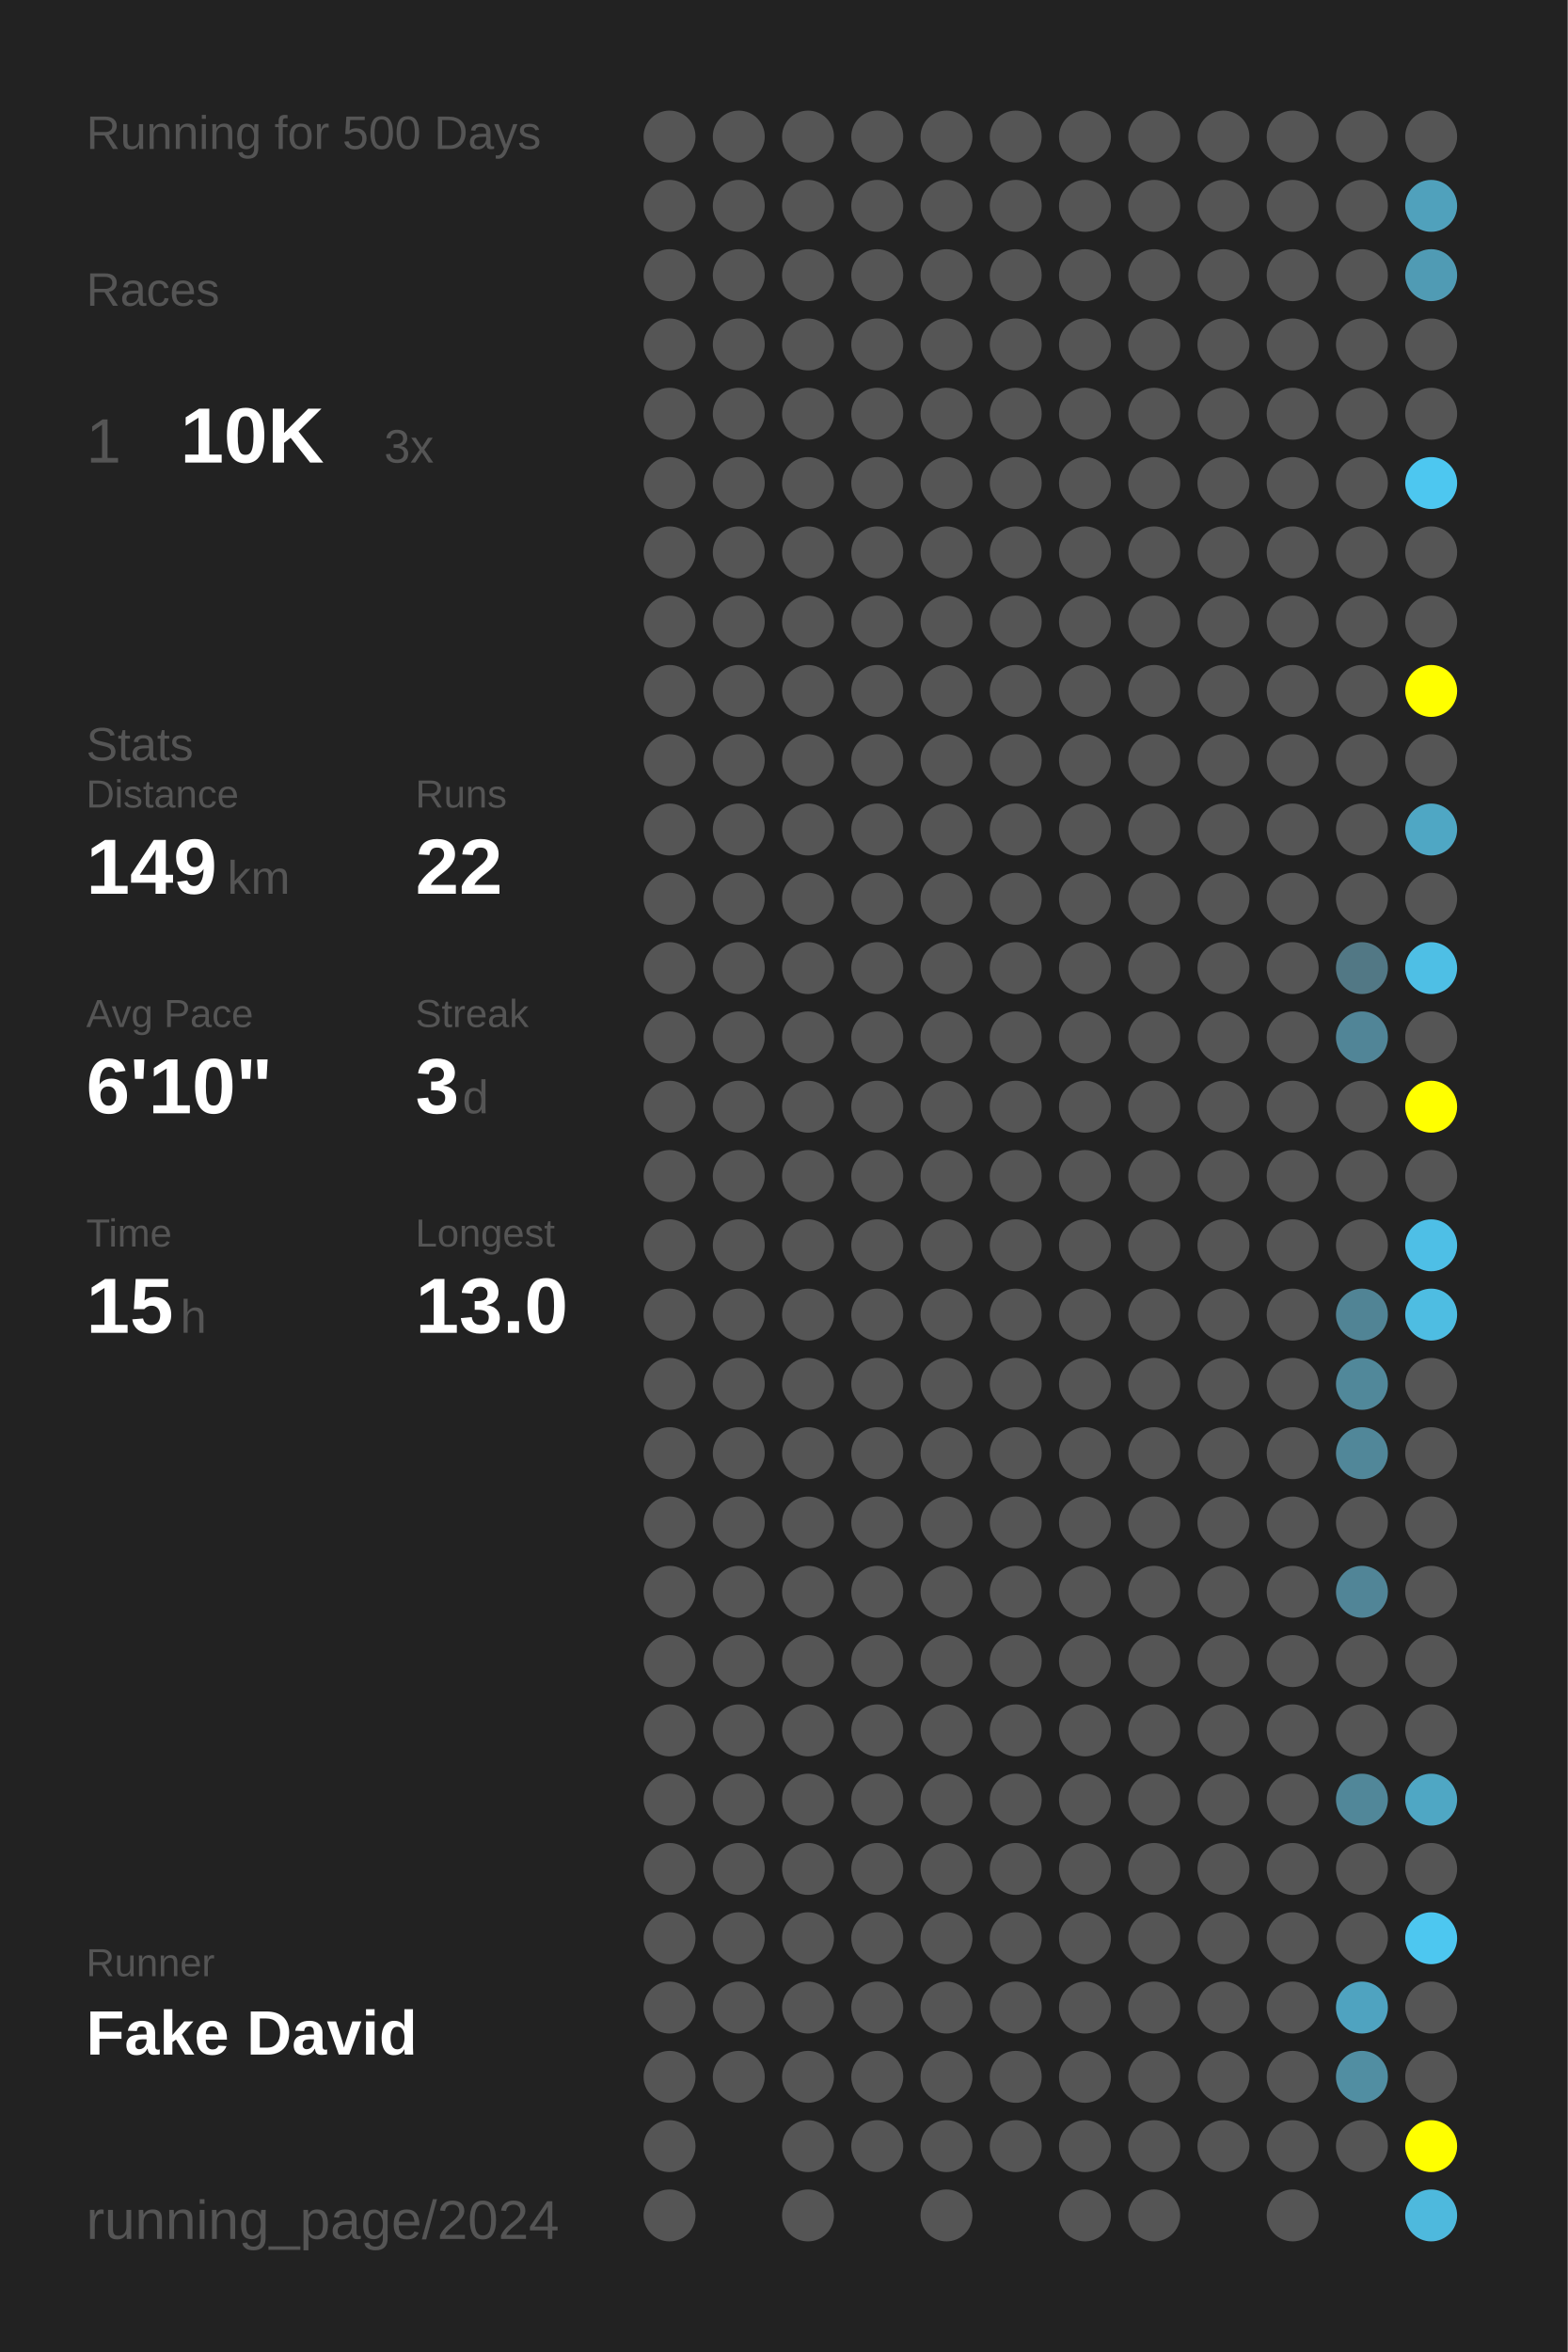
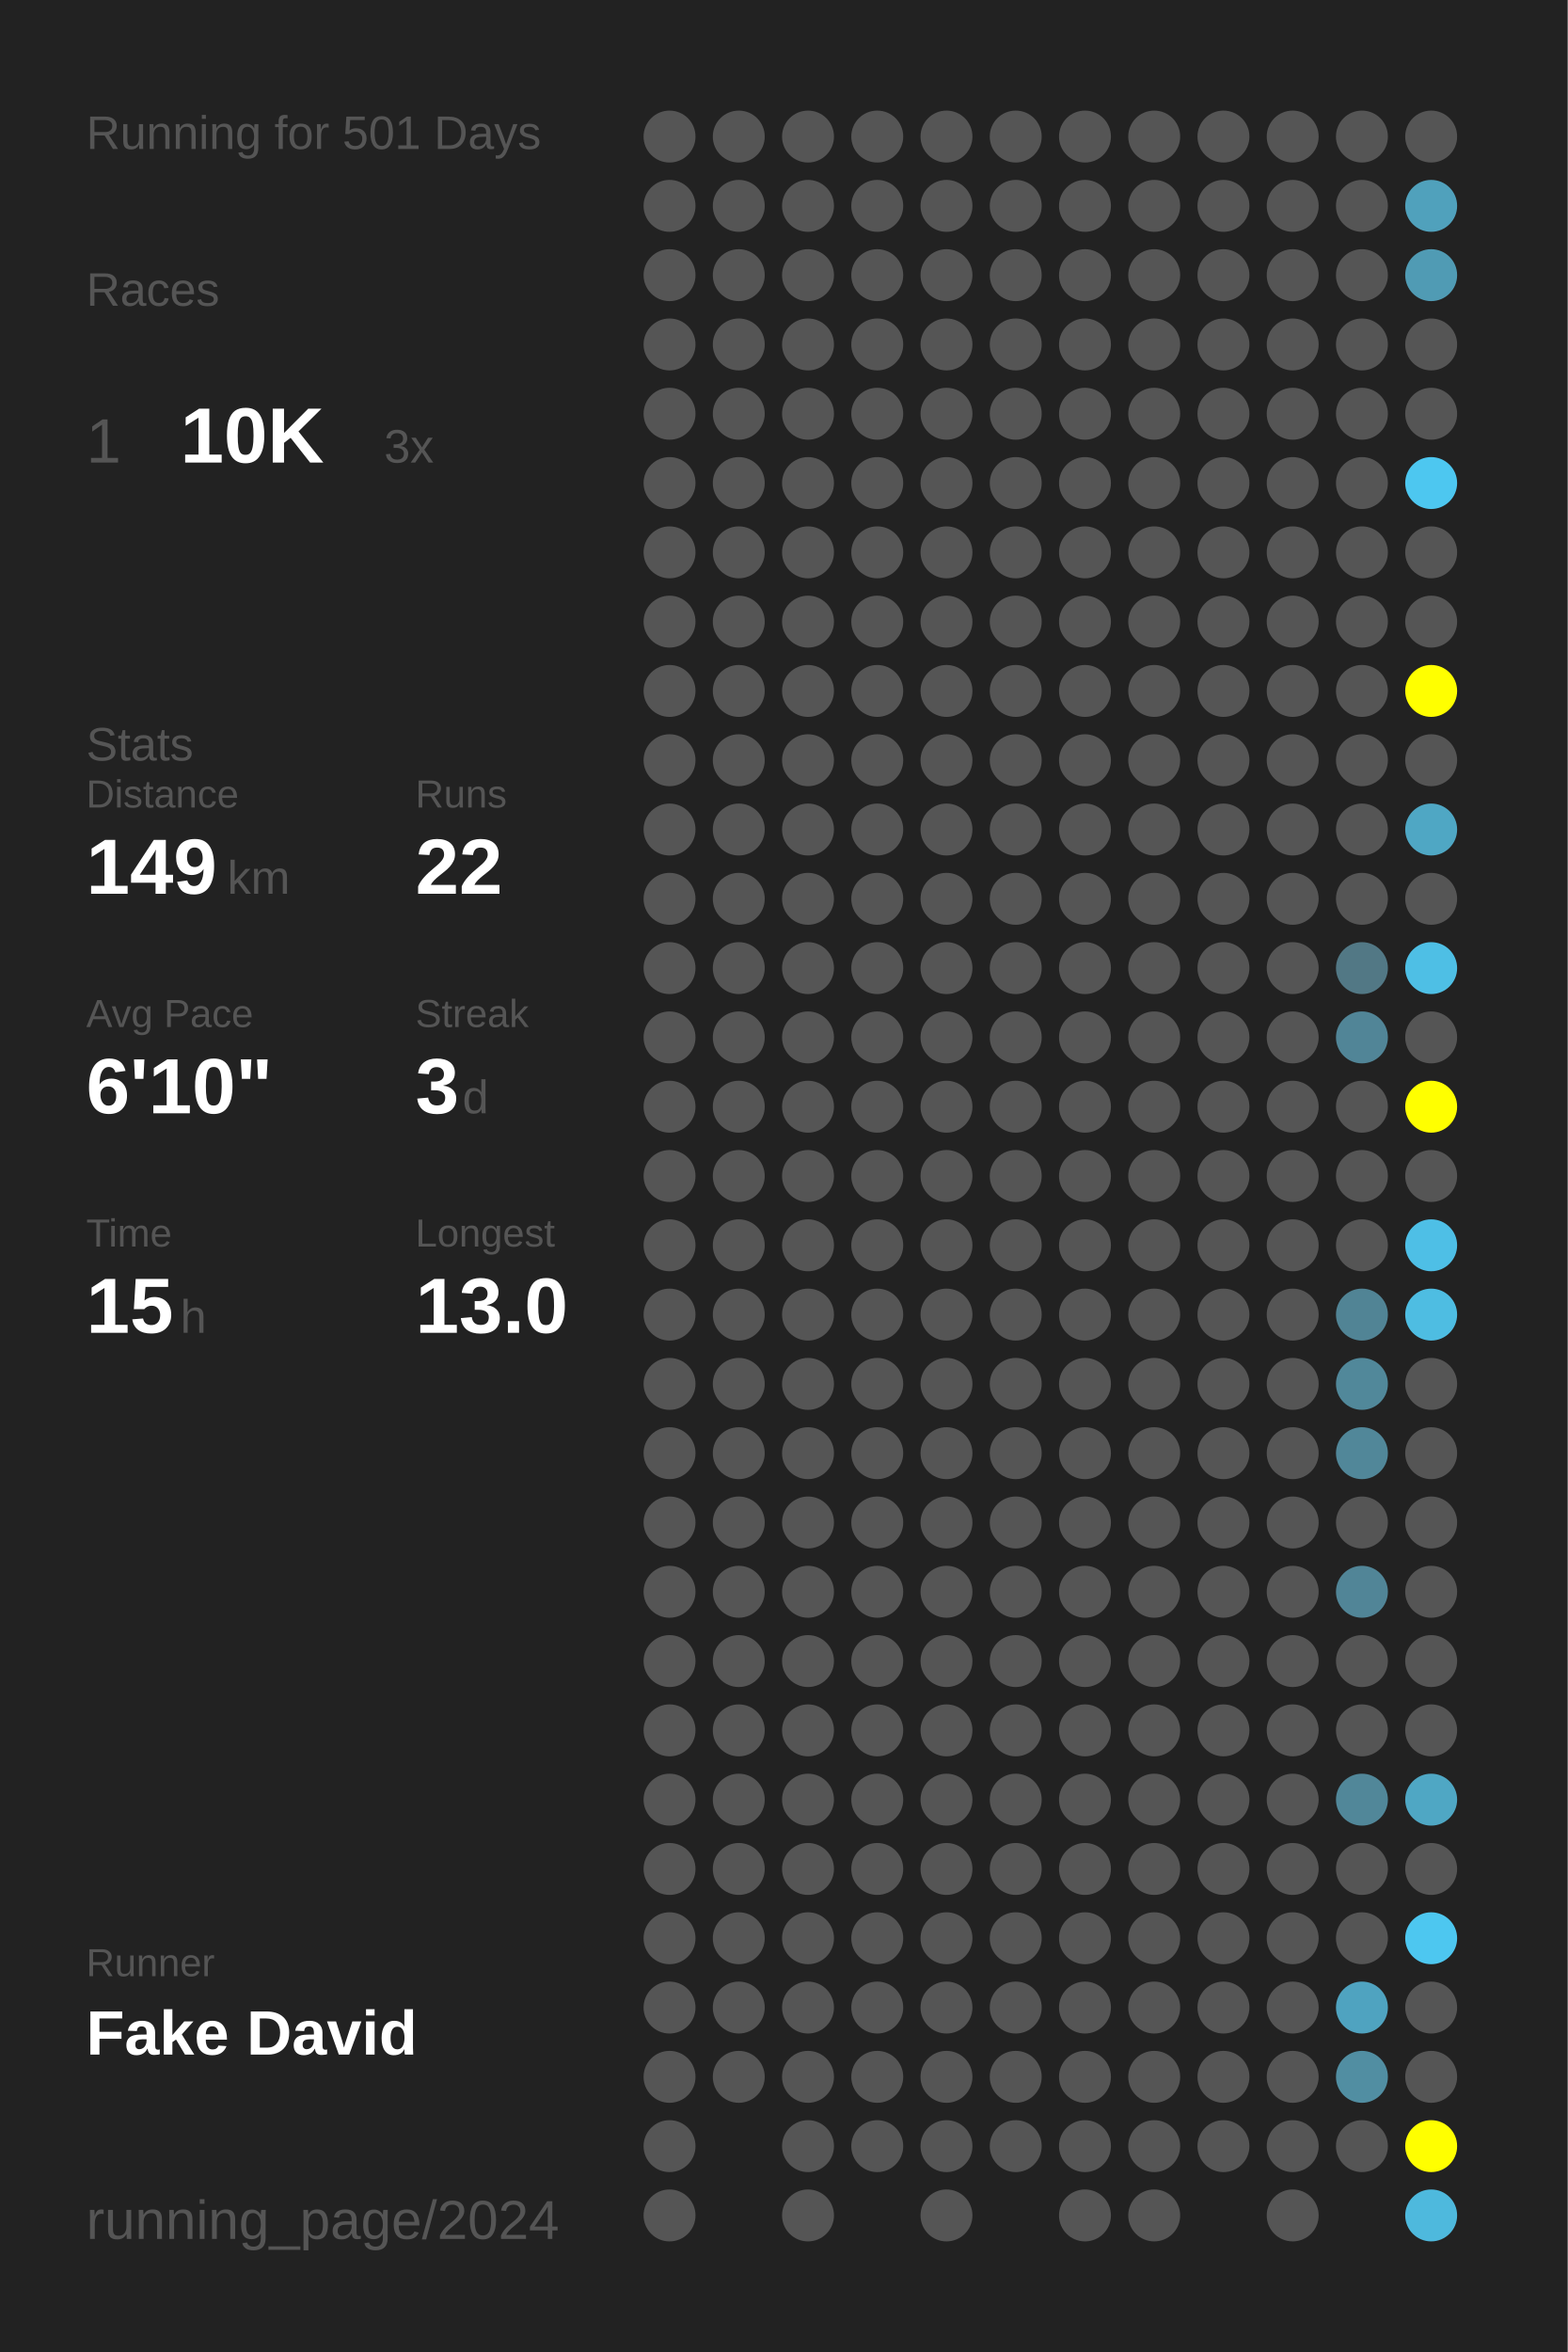
<svg xmlns="http://www.w3.org/2000/svg" baseProfile="full" height="300mm" version="1.1" viewBox="0,0,200,300" width="200mm">
  <defs />
  <rect fill="#222222" height="300" width="200" x="0" y="0" />
-   <text fill="#555555" style="font-size:6px; font-family:Arial;" x="11" y="19">Running for 500 Days</text>
+   <text fill="#555555" style="font-size:6px; font-family:Arial;" x="11" y="19">Running for 501 Days</text>
  <text fill="#555555" style="font-size:6px; font-family:Arial;" x="11" y="39">Races</text>
  <text fill="#555555" style="font-size:8px; font-family:Arial;" x="11" y="59">1</text>
  <text fill="#FFFFFF" style="font-size:10px; font-family:Arial; font-weight:bold;" x="23" y="59">10K</text>
  <text fill="#555555" style="font-size:6px; font-family:Arial;" x="49" y="59">3x</text>
  <text fill="#555555" style="font-size:6px; font-family:Arial;" x="11" y="97">Stats</text>
  <text fill="#555555" style="font-size:5px; font-family:Arial;" x="11" y="103">Distance</text>
  <text fill="#FFFFFF" style="font-size:10px; font-family:Arial; font-weight:bold;" x="11" y="114">149</text>
  <text fill="#555555" style="font-size:6px; font-family:Arial;" x="29" y="114">km</text>
  <text fill="#555555" style="font-size:5px; font-family:Arial;" x="53" y="103">Runs</text>
  <text fill="#FFFFFF" style="font-size:10px; font-family:Arial; font-weight:bold;" x="53" y="114">22</text>
  <text fill="#555555" style="font-size:5px; font-family:Arial;" x="11" y="131">Avg Pace</text>
  <text fill="#FFFFFF" style="font-size:10px; font-family:Arial; font-weight:bold;" x="11" y="142">6'10"</text>
  <text fill="#555555" style="font-size:5px; font-family:Arial;" x="53" y="131">Streak</text>
  <text fill="#FFFFFF" style="font-size:10px; font-family:Arial; font-weight:bold;" x="53" y="142">3</text>
  <text fill="#555555" style="font-size:6px; font-family:Arial;" x="59" y="142">d</text>
  <text fill="#555555" style="font-size:5px; font-family:Arial;" x="11" y="159">Time</text>
  <text fill="#FFFFFF" style="font-size:10px; font-family:Arial; font-weight:bold;" x="11" y="170">15</text>
  <text fill="#555555" style="font-size:6px; font-family:Arial;" x="23" y="170">h</text>
  <text fill="#555555" style="font-size:5px; font-family:Arial;" x="53" y="159">Longest</text>
  <text fill="#FFFFFF" style="font-size:10px; font-family:Arial; font-weight:bold;" x="53" y="170">13.0</text>
  <text fill="#555555" style="font-size:5px; font-family:Arial;" x="11" y="252.065">Runner</text>
  <text fill="#FFFFFF" style="font-size:8px; font-family:Arial; font-weight:bold;" x="11" y="262.065">Fake David</text>
  <text fill="#555555" style="font-size:7px; font-family:Arial;" x="11" y="285.581">running_page/2024</text>
  <circle cx="85.417" cy="17.419" fill="#555555" r="3.312" />
  <circle cx="85.417" cy="26.258" fill="#555555" r="3.312" />
  <circle cx="85.417" cy="35.097" fill="#555555" r="3.312" />
  <circle cx="85.417" cy="43.935" fill="#555555" r="3.312" />
  <circle cx="85.417" cy="52.774" fill="#555555" r="3.312" />
  <circle cx="85.417" cy="61.613" fill="#555555" r="3.312" />
  <circle cx="85.417" cy="70.452" fill="#555555" r="3.312" />
  <circle cx="85.417" cy="79.29" fill="#555555" r="3.312" />
  <circle cx="85.417" cy="88.129" fill="#555555" r="3.312" />
  <circle cx="85.417" cy="96.968" fill="#555555" r="3.312" />
  <circle cx="85.417" cy="105.806" fill="#555555" r="3.312" />
  <circle cx="85.417" cy="114.645" fill="#555555" r="3.312" />
  <circle cx="85.417" cy="123.484" fill="#555555" r="3.312" />
  <circle cx="85.417" cy="132.323" fill="#555555" r="3.312" />
  <circle cx="85.417" cy="141.161" fill="#555555" r="3.312" />
  <circle cx="85.417" cy="150" fill="#555555" r="3.312" />
  <circle cx="85.417" cy="158.839" fill="#555555" r="3.312" />
  <circle cx="85.417" cy="167.677" fill="#555555" r="3.312" />
  <circle cx="85.417" cy="176.516" fill="#555555" r="3.312" />
  <circle cx="85.417" cy="185.355" fill="#555555" r="3.312" />
  <circle cx="85.417" cy="194.194" fill="#555555" r="3.312" />
  <circle cx="85.417" cy="203.032" fill="#555555" r="3.312" />
  <circle cx="85.417" cy="211.871" fill="#555555" r="3.312" />
  <circle cx="85.417" cy="220.71" fill="#555555" r="3.312" />
  <circle cx="85.417" cy="229.548" fill="#555555" r="3.312" />
  <circle cx="85.417" cy="238.387" fill="#555555" r="3.312" />
  <circle cx="85.417" cy="247.226" fill="#555555" r="3.312" />
  <circle cx="85.417" cy="256.065" fill="#555555" r="3.312" />
  <circle cx="85.417" cy="264.903" fill="#555555" r="3.312" />
  <circle cx="85.417" cy="273.742" fill="#555555" r="3.312" />
  <circle cx="85.417" cy="282.581" fill="#555555" r="3.312" />
  <circle cx="94.25" cy="17.419" fill="#555555" r="3.312" />
  <circle cx="94.25" cy="26.258" fill="#555555" r="3.312" />
  <circle cx="94.25" cy="35.097" fill="#555555" r="3.312" />
  <circle cx="94.25" cy="43.935" fill="#555555" r="3.312" />
  <circle cx="94.25" cy="52.774" fill="#555555" r="3.312" />
  <circle cx="94.25" cy="61.613" fill="#555555" r="3.312" />
  <circle cx="94.25" cy="70.452" fill="#555555" r="3.312" />
  <circle cx="94.25" cy="79.29" fill="#555555" r="3.312" />
  <circle cx="94.25" cy="88.129" fill="#555555" r="3.312" />
  <circle cx="94.25" cy="96.968" fill="#555555" r="3.312" />
  <circle cx="94.25" cy="105.806" fill="#555555" r="3.312" />
  <circle cx="94.25" cy="114.645" fill="#555555" r="3.312" />
  <circle cx="94.25" cy="123.484" fill="#555555" r="3.312" />
  <circle cx="94.25" cy="132.323" fill="#555555" r="3.312" />
  <circle cx="94.25" cy="141.161" fill="#555555" r="3.312" />
  <circle cx="94.25" cy="150" fill="#555555" r="3.312" />
  <circle cx="94.25" cy="158.839" fill="#555555" r="3.312" />
  <circle cx="94.25" cy="167.677" fill="#555555" r="3.312" />
  <circle cx="94.25" cy="176.516" fill="#555555" r="3.312" />
  <circle cx="94.25" cy="185.355" fill="#555555" r="3.312" />
  <circle cx="94.25" cy="194.194" fill="#555555" r="3.312" />
  <circle cx="94.25" cy="203.032" fill="#555555" r="3.312" />
  <circle cx="94.25" cy="211.871" fill="#555555" r="3.312" />
  <circle cx="94.25" cy="220.71" fill="#555555" r="3.312" />
  <circle cx="94.25" cy="229.548" fill="#555555" r="3.312" />
  <circle cx="94.25" cy="238.387" fill="#555555" r="3.312" />
  <circle cx="94.25" cy="247.226" fill="#555555" r="3.312" />
  <circle cx="94.25" cy="256.065" fill="#555555" r="3.312" />
  <circle cx="94.25" cy="264.903" fill="#555555" r="3.312" />
  <circle cx="103.083" cy="17.419" fill="#555555" r="3.312" />
  <circle cx="103.083" cy="26.258" fill="#555555" r="3.312" />
  <circle cx="103.083" cy="35.097" fill="#555555" r="3.312" />
  <circle cx="103.083" cy="43.935" fill="#555555" r="3.312" />
  <circle cx="103.083" cy="52.774" fill="#555555" r="3.312" />
  <circle cx="103.083" cy="61.613" fill="#555555" r="3.312" />
  <circle cx="103.083" cy="70.452" fill="#555555" r="3.312" />
  <circle cx="103.083" cy="79.29" fill="#555555" r="3.312" />
  <circle cx="103.083" cy="88.129" fill="#555555" r="3.312" />
  <circle cx="103.083" cy="96.968" fill="#555555" r="3.312" />
  <circle cx="103.083" cy="105.806" fill="#555555" r="3.312" />
  <circle cx="103.083" cy="114.645" fill="#555555" r="3.312" />
  <circle cx="103.083" cy="123.484" fill="#555555" r="3.312" />
  <circle cx="103.083" cy="132.323" fill="#555555" r="3.312" />
  <circle cx="103.083" cy="141.161" fill="#555555" r="3.312" />
  <circle cx="103.083" cy="150" fill="#555555" r="3.312" />
  <circle cx="103.083" cy="158.839" fill="#555555" r="3.312" />
  <circle cx="103.083" cy="167.677" fill="#555555" r="3.312" />
  <circle cx="103.083" cy="176.516" fill="#555555" r="3.312" />
  <circle cx="103.083" cy="185.355" fill="#555555" r="3.312" />
  <circle cx="103.083" cy="194.194" fill="#555555" r="3.312" />
  <circle cx="103.083" cy="203.032" fill="#555555" r="3.312" />
  <circle cx="103.083" cy="211.871" fill="#555555" r="3.312" />
  <circle cx="103.083" cy="220.71" fill="#555555" r="3.312" />
  <circle cx="103.083" cy="229.548" fill="#555555" r="3.312" />
  <circle cx="103.083" cy="238.387" fill="#555555" r="3.312" />
  <circle cx="103.083" cy="247.226" fill="#555555" r="3.312" />
  <circle cx="103.083" cy="256.065" fill="#555555" r="3.312" />
  <circle cx="103.083" cy="264.903" fill="#555555" r="3.312" />
  <circle cx="103.083" cy="273.742" fill="#555555" r="3.312" />
  <circle cx="103.083" cy="282.581" fill="#555555" r="3.312" />
  <circle cx="111.917" cy="17.419" fill="#555555" r="3.312" />
  <circle cx="111.917" cy="26.258" fill="#555555" r="3.312" />
  <circle cx="111.917" cy="35.097" fill="#555555" r="3.312" />
  <circle cx="111.917" cy="43.935" fill="#555555" r="3.312" />
  <circle cx="111.917" cy="52.774" fill="#555555" r="3.312" />
  <circle cx="111.917" cy="61.613" fill="#555555" r="3.312" />
  <circle cx="111.917" cy="70.452" fill="#555555" r="3.312" />
  <circle cx="111.917" cy="79.29" fill="#555555" r="3.312" />
  <circle cx="111.917" cy="88.129" fill="#555555" r="3.312" />
  <circle cx="111.917" cy="96.968" fill="#555555" r="3.312" />
  <circle cx="111.917" cy="105.806" fill="#555555" r="3.312" />
  <circle cx="111.917" cy="114.645" fill="#555555" r="3.312" />
  <circle cx="111.917" cy="123.484" fill="#555555" r="3.312" />
  <circle cx="111.917" cy="132.323" fill="#555555" r="3.312" />
  <circle cx="111.917" cy="141.161" fill="#555555" r="3.312" />
  <circle cx="111.917" cy="150" fill="#555555" r="3.312" />
  <circle cx="111.917" cy="158.839" fill="#555555" r="3.312" />
  <circle cx="111.917" cy="167.677" fill="#555555" r="3.312" />
  <circle cx="111.917" cy="176.516" fill="#555555" r="3.312" />
  <circle cx="111.917" cy="185.355" fill="#555555" r="3.312" />
  <circle cx="111.917" cy="194.194" fill="#555555" r="3.312" />
  <circle cx="111.917" cy="203.032" fill="#555555" r="3.312" />
  <circle cx="111.917" cy="211.871" fill="#555555" r="3.312" />
  <circle cx="111.917" cy="220.71" fill="#555555" r="3.312" />
  <circle cx="111.917" cy="229.548" fill="#555555" r="3.312" />
  <circle cx="111.917" cy="238.387" fill="#555555" r="3.312" />
  <circle cx="111.917" cy="247.226" fill="#555555" r="3.312" />
  <circle cx="111.917" cy="256.065" fill="#555555" r="3.312" />
  <circle cx="111.917" cy="264.903" fill="#555555" r="3.312" />
  <circle cx="111.917" cy="273.742" fill="#555555" r="3.312" />
  <circle cx="120.75" cy="17.419" fill="#555555" r="3.312" />
  <circle cx="120.75" cy="26.258" fill="#555555" r="3.312" />
  <circle cx="120.75" cy="35.097" fill="#555555" r="3.312" />
  <circle cx="120.75" cy="43.935" fill="#555555" r="3.312" />
  <circle cx="120.75" cy="52.774" fill="#555555" r="3.312" />
  <circle cx="120.75" cy="61.613" fill="#555555" r="3.312" />
  <circle cx="120.75" cy="70.452" fill="#555555" r="3.312" />
  <circle cx="120.75" cy="79.29" fill="#555555" r="3.312" />
  <circle cx="120.75" cy="88.129" fill="#555555" r="3.312" />
  <circle cx="120.75" cy="96.968" fill="#555555" r="3.312" />
  <circle cx="120.75" cy="105.806" fill="#555555" r="3.312" />
  <circle cx="120.75" cy="114.645" fill="#555555" r="3.312" />
  <circle cx="120.75" cy="123.484" fill="#555555" r="3.312" />
  <circle cx="120.75" cy="132.323" fill="#555555" r="3.312" />
  <circle cx="120.75" cy="141.161" fill="#555555" r="3.312" />
  <circle cx="120.75" cy="150" fill="#555555" r="3.312" />
  <circle cx="120.75" cy="158.839" fill="#555555" r="3.312" />
  <circle cx="120.75" cy="167.677" fill="#555555" r="3.312" />
  <circle cx="120.75" cy="176.516" fill="#555555" r="3.312" />
  <circle cx="120.75" cy="185.355" fill="#555555" r="3.312" />
  <circle cx="120.75" cy="194.194" fill="#555555" r="3.312" />
  <circle cx="120.75" cy="203.032" fill="#555555" r="3.312" />
  <circle cx="120.75" cy="211.871" fill="#555555" r="3.312" />
  <circle cx="120.75" cy="220.71" fill="#555555" r="3.312" />
  <circle cx="120.75" cy="229.548" fill="#555555" r="3.312" />
  <circle cx="120.75" cy="238.387" fill="#555555" r="3.312" />
  <circle cx="120.75" cy="247.226" fill="#555555" r="3.312" />
  <circle cx="120.75" cy="256.065" fill="#555555" r="3.312" />
  <circle cx="120.75" cy="264.903" fill="#555555" r="3.312" />
  <circle cx="120.75" cy="273.742" fill="#555555" r="3.312" />
  <circle cx="120.75" cy="282.581" fill="#555555" r="3.312" />
  <circle cx="129.583" cy="17.419" fill="#555555" r="3.312" />
  <circle cx="129.583" cy="26.258" fill="#555555" r="3.312" />
  <circle cx="129.583" cy="35.097" fill="#555555" r="3.312" />
  <circle cx="129.583" cy="43.935" fill="#555555" r="3.312" />
  <circle cx="129.583" cy="52.774" fill="#555555" r="3.312" />
  <circle cx="129.583" cy="61.613" fill="#555555" r="3.312" />
  <circle cx="129.583" cy="70.452" fill="#555555" r="3.312" />
  <circle cx="129.583" cy="79.29" fill="#555555" r="3.312" />
  <circle cx="129.583" cy="88.129" fill="#555555" r="3.312" />
  <circle cx="129.583" cy="96.968" fill="#555555" r="3.312" />
  <circle cx="129.583" cy="105.806" fill="#555555" r="3.312" />
  <circle cx="129.583" cy="114.645" fill="#555555" r="3.312" />
  <circle cx="129.583" cy="123.484" fill="#555555" r="3.312" />
  <circle cx="129.583" cy="132.323" fill="#555555" r="3.312" />
  <circle cx="129.583" cy="141.161" fill="#555555" r="3.312" />
  <circle cx="129.583" cy="150" fill="#555555" r="3.312" />
  <circle cx="129.583" cy="158.839" fill="#555555" r="3.312" />
  <circle cx="129.583" cy="167.677" fill="#555555" r="3.312" />
  <circle cx="129.583" cy="176.516" fill="#555555" r="3.312" />
  <circle cx="129.583" cy="185.355" fill="#555555" r="3.312" />
  <circle cx="129.583" cy="194.194" fill="#555555" r="3.312" />
  <circle cx="129.583" cy="203.032" fill="#555555" r="3.312" />
  <circle cx="129.583" cy="211.871" fill="#555555" r="3.312" />
  <circle cx="129.583" cy="220.71" fill="#555555" r="3.312" />
  <circle cx="129.583" cy="229.548" fill="#555555" r="3.312" />
  <circle cx="129.583" cy="238.387" fill="#555555" r="3.312" />
  <circle cx="129.583" cy="247.226" fill="#555555" r="3.312" />
  <circle cx="129.583" cy="256.065" fill="#555555" r="3.312" />
  <circle cx="129.583" cy="264.903" fill="#555555" r="3.312" />
  <circle cx="129.583" cy="273.742" fill="#555555" r="3.312" />
  <circle cx="138.417" cy="17.419" fill="#555555" r="3.312" />
  <circle cx="138.417" cy="26.258" fill="#555555" r="3.312" />
  <circle cx="138.417" cy="35.097" fill="#555555" r="3.312" />
  <circle cx="138.417" cy="43.935" fill="#555555" r="3.312" />
  <circle cx="138.417" cy="52.774" fill="#555555" r="3.312" />
  <circle cx="138.417" cy="61.613" fill="#555555" r="3.312" />
  <circle cx="138.417" cy="70.452" fill="#555555" r="3.312" />
  <circle cx="138.417" cy="79.29" fill="#555555" r="3.312" />
  <circle cx="138.417" cy="88.129" fill="#555555" r="3.312" />
  <circle cx="138.417" cy="96.968" fill="#555555" r="3.312" />
  <circle cx="138.417" cy="105.806" fill="#555555" r="3.312" />
  <circle cx="138.417" cy="114.645" fill="#555555" r="3.312" />
  <circle cx="138.417" cy="123.484" fill="#555555" r="3.312" />
  <circle cx="138.417" cy="132.323" fill="#555555" r="3.312" />
  <circle cx="138.417" cy="141.161" fill="#555555" r="3.312" />
  <circle cx="138.417" cy="150" fill="#555555" r="3.312" />
  <circle cx="138.417" cy="158.839" fill="#555555" r="3.312" />
  <circle cx="138.417" cy="167.677" fill="#555555" r="3.312" />
  <circle cx="138.417" cy="176.516" fill="#555555" r="3.312" />
  <circle cx="138.417" cy="185.355" fill="#555555" r="3.312" />
  <circle cx="138.417" cy="194.194" fill="#555555" r="3.312" />
  <circle cx="138.417" cy="203.032" fill="#555555" r="3.312" />
  <circle cx="138.417" cy="211.871" fill="#555555" r="3.312" />
  <circle cx="138.417" cy="220.71" fill="#555555" r="3.312" />
  <circle cx="138.417" cy="229.548" fill="#555555" r="3.312" />
  <circle cx="138.417" cy="238.387" fill="#555555" r="3.312" />
  <circle cx="138.417" cy="247.226" fill="#555555" r="3.312" />
  <circle cx="138.417" cy="256.065" fill="#555555" r="3.312" />
  <circle cx="138.417" cy="264.903" fill="#555555" r="3.312" />
  <circle cx="138.417" cy="273.742" fill="#555555" r="3.312" />
  <circle cx="138.417" cy="282.581" fill="#555555" r="3.312" />
  <circle cx="147.25" cy="17.419" fill="#555555" r="3.312" />
  <circle cx="147.25" cy="26.258" fill="#555555" r="3.312" />
  <circle cx="147.25" cy="35.097" fill="#555555" r="3.312" />
  <circle cx="147.25" cy="43.935" fill="#555555" r="3.312" />
  <circle cx="147.25" cy="52.774" fill="#555555" r="3.312" />
  <circle cx="147.25" cy="61.613" fill="#555555" r="3.312" />
  <circle cx="147.25" cy="70.452" fill="#555555" r="3.312" />
  <circle cx="147.25" cy="79.29" fill="#555555" r="3.312" />
  <circle cx="147.25" cy="88.129" fill="#555555" r="3.312" />
  <circle cx="147.25" cy="96.968" fill="#555555" r="3.312" />
  <circle cx="147.25" cy="105.806" fill="#555555" r="3.312" />
  <circle cx="147.25" cy="114.645" fill="#555555" r="3.312" />
  <circle cx="147.25" cy="123.484" fill="#555555" r="3.312" />
  <circle cx="147.25" cy="132.323" fill="#555555" r="3.312" />
  <circle cx="147.25" cy="141.161" fill="#555555" r="3.312" />
  <circle cx="147.25" cy="150" fill="#555555" r="3.312" />
  <circle cx="147.25" cy="158.839" fill="#555555" r="3.312" />
  <circle cx="147.25" cy="167.677" fill="#555555" r="3.312" />
  <circle cx="147.25" cy="176.516" fill="#555555" r="3.312" />
  <circle cx="147.25" cy="185.355" fill="#555555" r="3.312" />
  <circle cx="147.25" cy="194.194" fill="#555555" r="3.312" />
  <circle cx="147.25" cy="203.032" fill="#555555" r="3.312" />
  <circle cx="147.25" cy="211.871" fill="#555555" r="3.312" />
  <circle cx="147.25" cy="220.71" fill="#555555" r="3.312" />
  <circle cx="147.25" cy="229.548" fill="#555555" r="3.312" />
  <circle cx="147.25" cy="238.387" fill="#555555" r="3.312" />
  <circle cx="147.25" cy="247.226" fill="#555555" r="3.312" />
  <circle cx="147.25" cy="256.065" fill="#555555" r="3.312" />
  <circle cx="147.25" cy="264.903" fill="#555555" r="3.312" />
  <circle cx="147.25" cy="273.742" fill="#555555" r="3.312" />
  <circle cx="147.25" cy="282.581" fill="#555555" r="3.312" />
  <circle cx="156.083" cy="17.419" fill="#555555" r="3.312" />
  <circle cx="156.083" cy="26.258" fill="#555555" r="3.312" />
  <circle cx="156.083" cy="35.097" fill="#555555" r="3.312" />
  <circle cx="156.083" cy="43.935" fill="#555555" r="3.312" />
  <circle cx="156.083" cy="52.774" fill="#555555" r="3.312" />
  <circle cx="156.083" cy="61.613" fill="#555555" r="3.312" />
  <circle cx="156.083" cy="70.452" fill="#555555" r="3.312" />
  <circle cx="156.083" cy="79.29" fill="#555555" r="3.312" />
  <circle cx="156.083" cy="88.129" fill="#555555" r="3.312" />
  <circle cx="156.083" cy="96.968" fill="#555555" r="3.312" />
  <circle cx="156.083" cy="105.806" fill="#555555" r="3.312" />
  <circle cx="156.083" cy="114.645" fill="#555555" r="3.312" />
  <circle cx="156.083" cy="123.484" fill="#555555" r="3.312" />
  <circle cx="156.083" cy="132.323" fill="#555555" r="3.312" />
  <circle cx="156.083" cy="141.161" fill="#555555" r="3.312" />
  <circle cx="156.083" cy="150" fill="#555555" r="3.312" />
  <circle cx="156.083" cy="158.839" fill="#555555" r="3.312" />
  <circle cx="156.083" cy="167.677" fill="#555555" r="3.312" />
  <circle cx="156.083" cy="176.516" fill="#555555" r="3.312" />
  <circle cx="156.083" cy="185.355" fill="#555555" r="3.312" />
  <circle cx="156.083" cy="194.194" fill="#555555" r="3.312" />
  <circle cx="156.083" cy="203.032" fill="#555555" r="3.312" />
  <circle cx="156.083" cy="211.871" fill="#555555" r="3.312" />
  <circle cx="156.083" cy="220.71" fill="#555555" r="3.312" />
  <circle cx="156.083" cy="229.548" fill="#555555" r="3.312" />
  <circle cx="156.083" cy="238.387" fill="#555555" r="3.312" />
  <circle cx="156.083" cy="247.226" fill="#555555" r="3.312" />
  <circle cx="156.083" cy="256.065" fill="#555555" r="3.312" />
  <circle cx="156.083" cy="264.903" fill="#555555" r="3.312" />
  <circle cx="156.083" cy="273.742" fill="#555555" r="3.312" />
  <circle cx="164.917" cy="17.419" fill="#555555" r="3.312" />
  <circle cx="164.917" cy="26.258" fill="#555555" r="3.312" />
  <circle cx="164.917" cy="35.097" fill="#555555" r="3.312" />
  <circle cx="164.917" cy="43.935" fill="#555555" r="3.312" />
  <circle cx="164.917" cy="52.774" fill="#555555" r="3.312" />
  <circle cx="164.917" cy="61.613" fill="#555555" r="3.312" />
  <circle cx="164.917" cy="70.452" fill="#555555" r="3.312" />
  <circle cx="164.917" cy="79.29" fill="#555555" r="3.312" />
  <circle cx="164.917" cy="88.129" fill="#555555" r="3.312" />
  <circle cx="164.917" cy="96.968" fill="#555555" r="3.312" />
  <circle cx="164.917" cy="105.806" fill="#555555" r="3.312" />
  <circle cx="164.917" cy="114.645" fill="#555555" r="3.312" />
  <circle cx="164.917" cy="123.484" fill="#555555" r="3.312" />
  <circle cx="164.917" cy="132.323" fill="#555555" r="3.312" />
  <circle cx="164.917" cy="141.161" fill="#555555" r="3.312" />
  <circle cx="164.917" cy="150" fill="#555555" r="3.312" />
  <circle cx="164.917" cy="158.839" fill="#555555" r="3.312" />
  <circle cx="164.917" cy="167.677" fill="#555555" r="3.312" />
  <circle cx="164.917" cy="176.516" fill="#555555" r="3.312" />
  <circle cx="164.917" cy="185.355" fill="#555555" r="3.312" />
  <circle cx="164.917" cy="194.194" fill="#555555" r="3.312" />
  <circle cx="164.917" cy="203.032" fill="#555555" r="3.312" />
  <circle cx="164.917" cy="211.871" fill="#555555" r="3.312" />
  <circle cx="164.917" cy="220.71" fill="#555555" r="3.312" />
  <circle cx="164.917" cy="229.548" fill="#555555" r="3.312" />
  <circle cx="164.917" cy="238.387" fill="#555555" r="3.312" />
  <circle cx="164.917" cy="247.226" fill="#555555" r="3.312" />
  <circle cx="164.917" cy="256.065" fill="#555555" r="3.312" />
  <circle cx="164.917" cy="264.903" fill="#555555" r="3.312" />
  <circle cx="164.917" cy="273.742" fill="#555555" r="3.312" />
  <circle cx="164.917" cy="282.581" fill="#555555" r="3.312" />
  <circle cx="173.75" cy="17.419" fill="#555555" r="3.312" />
  <circle cx="173.75" cy="26.258" fill="#555555" r="3.312" />
  <circle cx="173.75" cy="35.097" fill="#555555" r="3.312" />
  <circle cx="173.75" cy="43.935" fill="#555555" r="3.312" />
  <circle cx="173.75" cy="52.774" fill="#555555" r="3.312" />
  <circle cx="173.75" cy="61.613" fill="#555555" r="3.312" />
  <circle cx="173.75" cy="70.452" fill="#555555" r="3.312" />
  <circle cx="173.75" cy="79.29" fill="#555555" r="3.312" />
  <circle cx="173.75" cy="88.129" fill="#555555" r="3.312" />
  <circle cx="173.75" cy="96.968" fill="#555555" r="3.312" />
  <circle cx="173.75" cy="105.806" fill="#555555" r="3.312" />
  <circle cx="173.75" cy="114.645" fill="#555555" r="3.312" />
  <circle cx="173.75" cy="123.484" fill="#527885" r="3.312" />
  <circle cx="173.75" cy="132.323" fill="#518597" r="3.312" />
  <circle cx="173.75" cy="141.161" fill="#555555" r="3.312" />
  <circle cx="173.75" cy="150" fill="#555555" r="3.312" />
  <circle cx="173.75" cy="158.839" fill="#555555" r="3.312" />
  <circle cx="173.75" cy="167.677" fill="#518495" r="3.312" />
  <circle cx="173.75" cy="176.516" fill="#51889a" r="3.312" />
  <circle cx="173.75" cy="185.355" fill="#518799" r="3.312" />
  <circle cx="173.75" cy="194.194" fill="#555555" r="3.312" />
  <circle cx="173.75" cy="203.032" fill="#518597" r="3.312" />
  <circle cx="173.75" cy="211.871" fill="#555555" r="3.312" />
  <circle cx="173.75" cy="220.71" fill="#555555" r="3.312" />
  <circle cx="173.75" cy="229.548" fill="#518799" r="3.312" />
  <circle cx="173.75" cy="238.387" fill="#555555" r="3.312" />
  <circle cx="173.75" cy="247.226" fill="#555555" r="3.312" />
  <circle cx="173.75" cy="256.065" fill="#4fa3c0" r="3.312" />
  <circle cx="173.75" cy="264.903" fill="#518ea2" r="3.312" />
  <circle cx="173.75" cy="273.742" fill="#555555" r="3.312" />
  <circle cx="182.583" cy="17.419" fill="#555555" r="3.312" />
  <circle cx="182.583" cy="26.258" fill="#50a1bc" r="3.312" />
  <circle cx="182.583" cy="35.097" fill="#509bb4" r="3.312" />
  <circle cx="182.583" cy="43.935" fill="#555555" r="3.312" />
  <circle cx="182.583" cy="52.774" fill="#555555" r="3.312" />
  <circle cx="182.583" cy="61.613" fill="#4dc7f0" r="3.312" />
  <circle cx="182.583" cy="70.452" fill="#555555" r="3.312" />
  <circle cx="182.583" cy="79.29" fill="#555555" r="3.312" />
  <circle cx="182.583" cy="88.129" fill="#FFFF00" r="3.312" />
  <circle cx="182.583" cy="96.968" fill="#555555" r="3.312" />
  <circle cx="182.583" cy="105.806" fill="#4fa7c4" r="3.312" />
  <circle cx="182.583" cy="114.645" fill="#555555" r="3.312" />
  <circle cx="182.583" cy="123.484" fill="#4ebfe5" r="3.312" />
  <circle cx="182.583" cy="132.323" fill="#555555" r="3.312" />
  <circle cx="182.583" cy="141.161" fill="#FFFF00" r="3.312" />
  <circle cx="182.583" cy="150" fill="#555555" r="3.312" />
  <circle cx="182.583" cy="158.839" fill="#4ebfe6" r="3.312" />
  <circle cx="182.583" cy="167.677" fill="#4ebde2" r="3.312" />
  <circle cx="182.583" cy="176.516" fill="#555555" r="3.312" />
  <circle cx="182.583" cy="185.355" fill="#555555" r="3.312" />
  <circle cx="182.583" cy="194.194" fill="#555555" r="3.312" />
  <circle cx="182.583" cy="203.032" fill="#555555" r="3.312" />
  <circle cx="182.583" cy="211.871" fill="#555555" r="3.312" />
  <circle cx="182.583" cy="220.71" fill="#555555" r="3.312" />
  <circle cx="182.583" cy="229.548" fill="#4fa7c4" r="3.312" />
  <circle cx="182.583" cy="238.387" fill="#555555" r="3.312" />
  <circle cx="182.583" cy="247.226" fill="#4dc7f0" r="3.312" />
  <circle cx="182.583" cy="256.065" fill="#555555" r="3.312" />
  <circle cx="182.583" cy="264.903" fill="#555555" r="3.312" />
  <circle cx="182.583" cy="273.742" fill="#FFFF00" r="3.312" />
  <circle cx="182.583" cy="282.581" fill="#4eb9dd" r="3.312" />
</svg>
